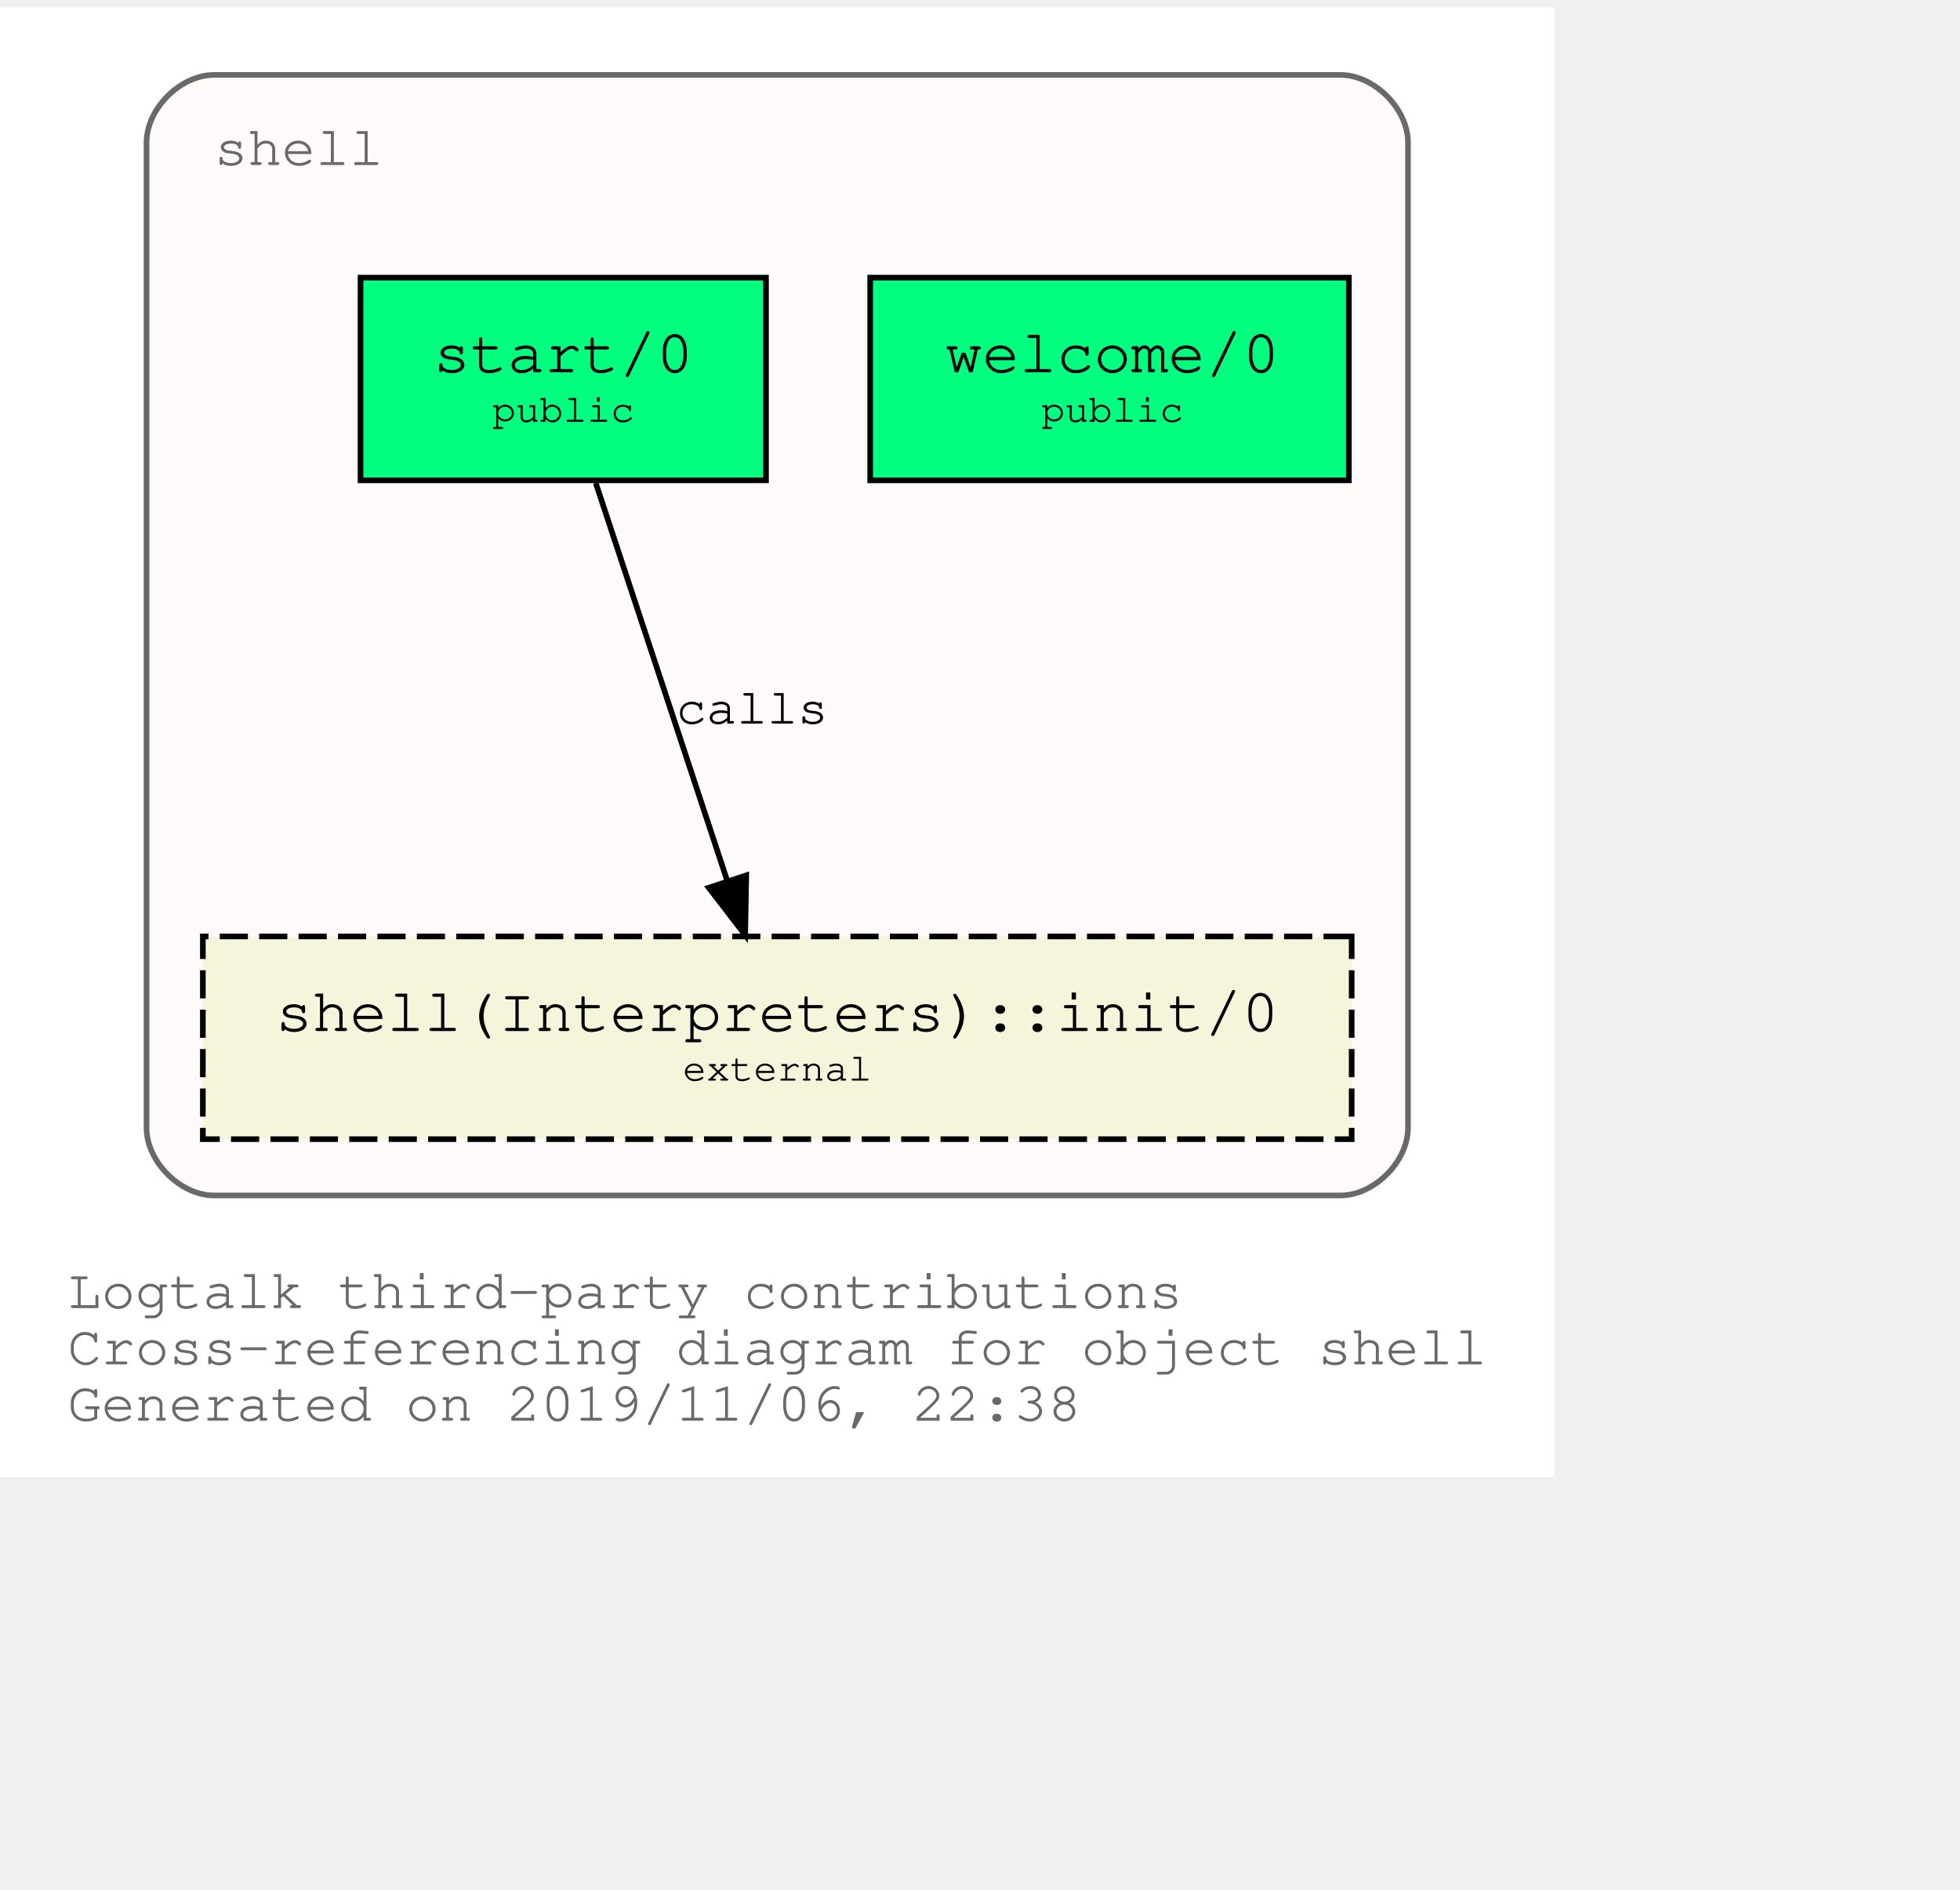
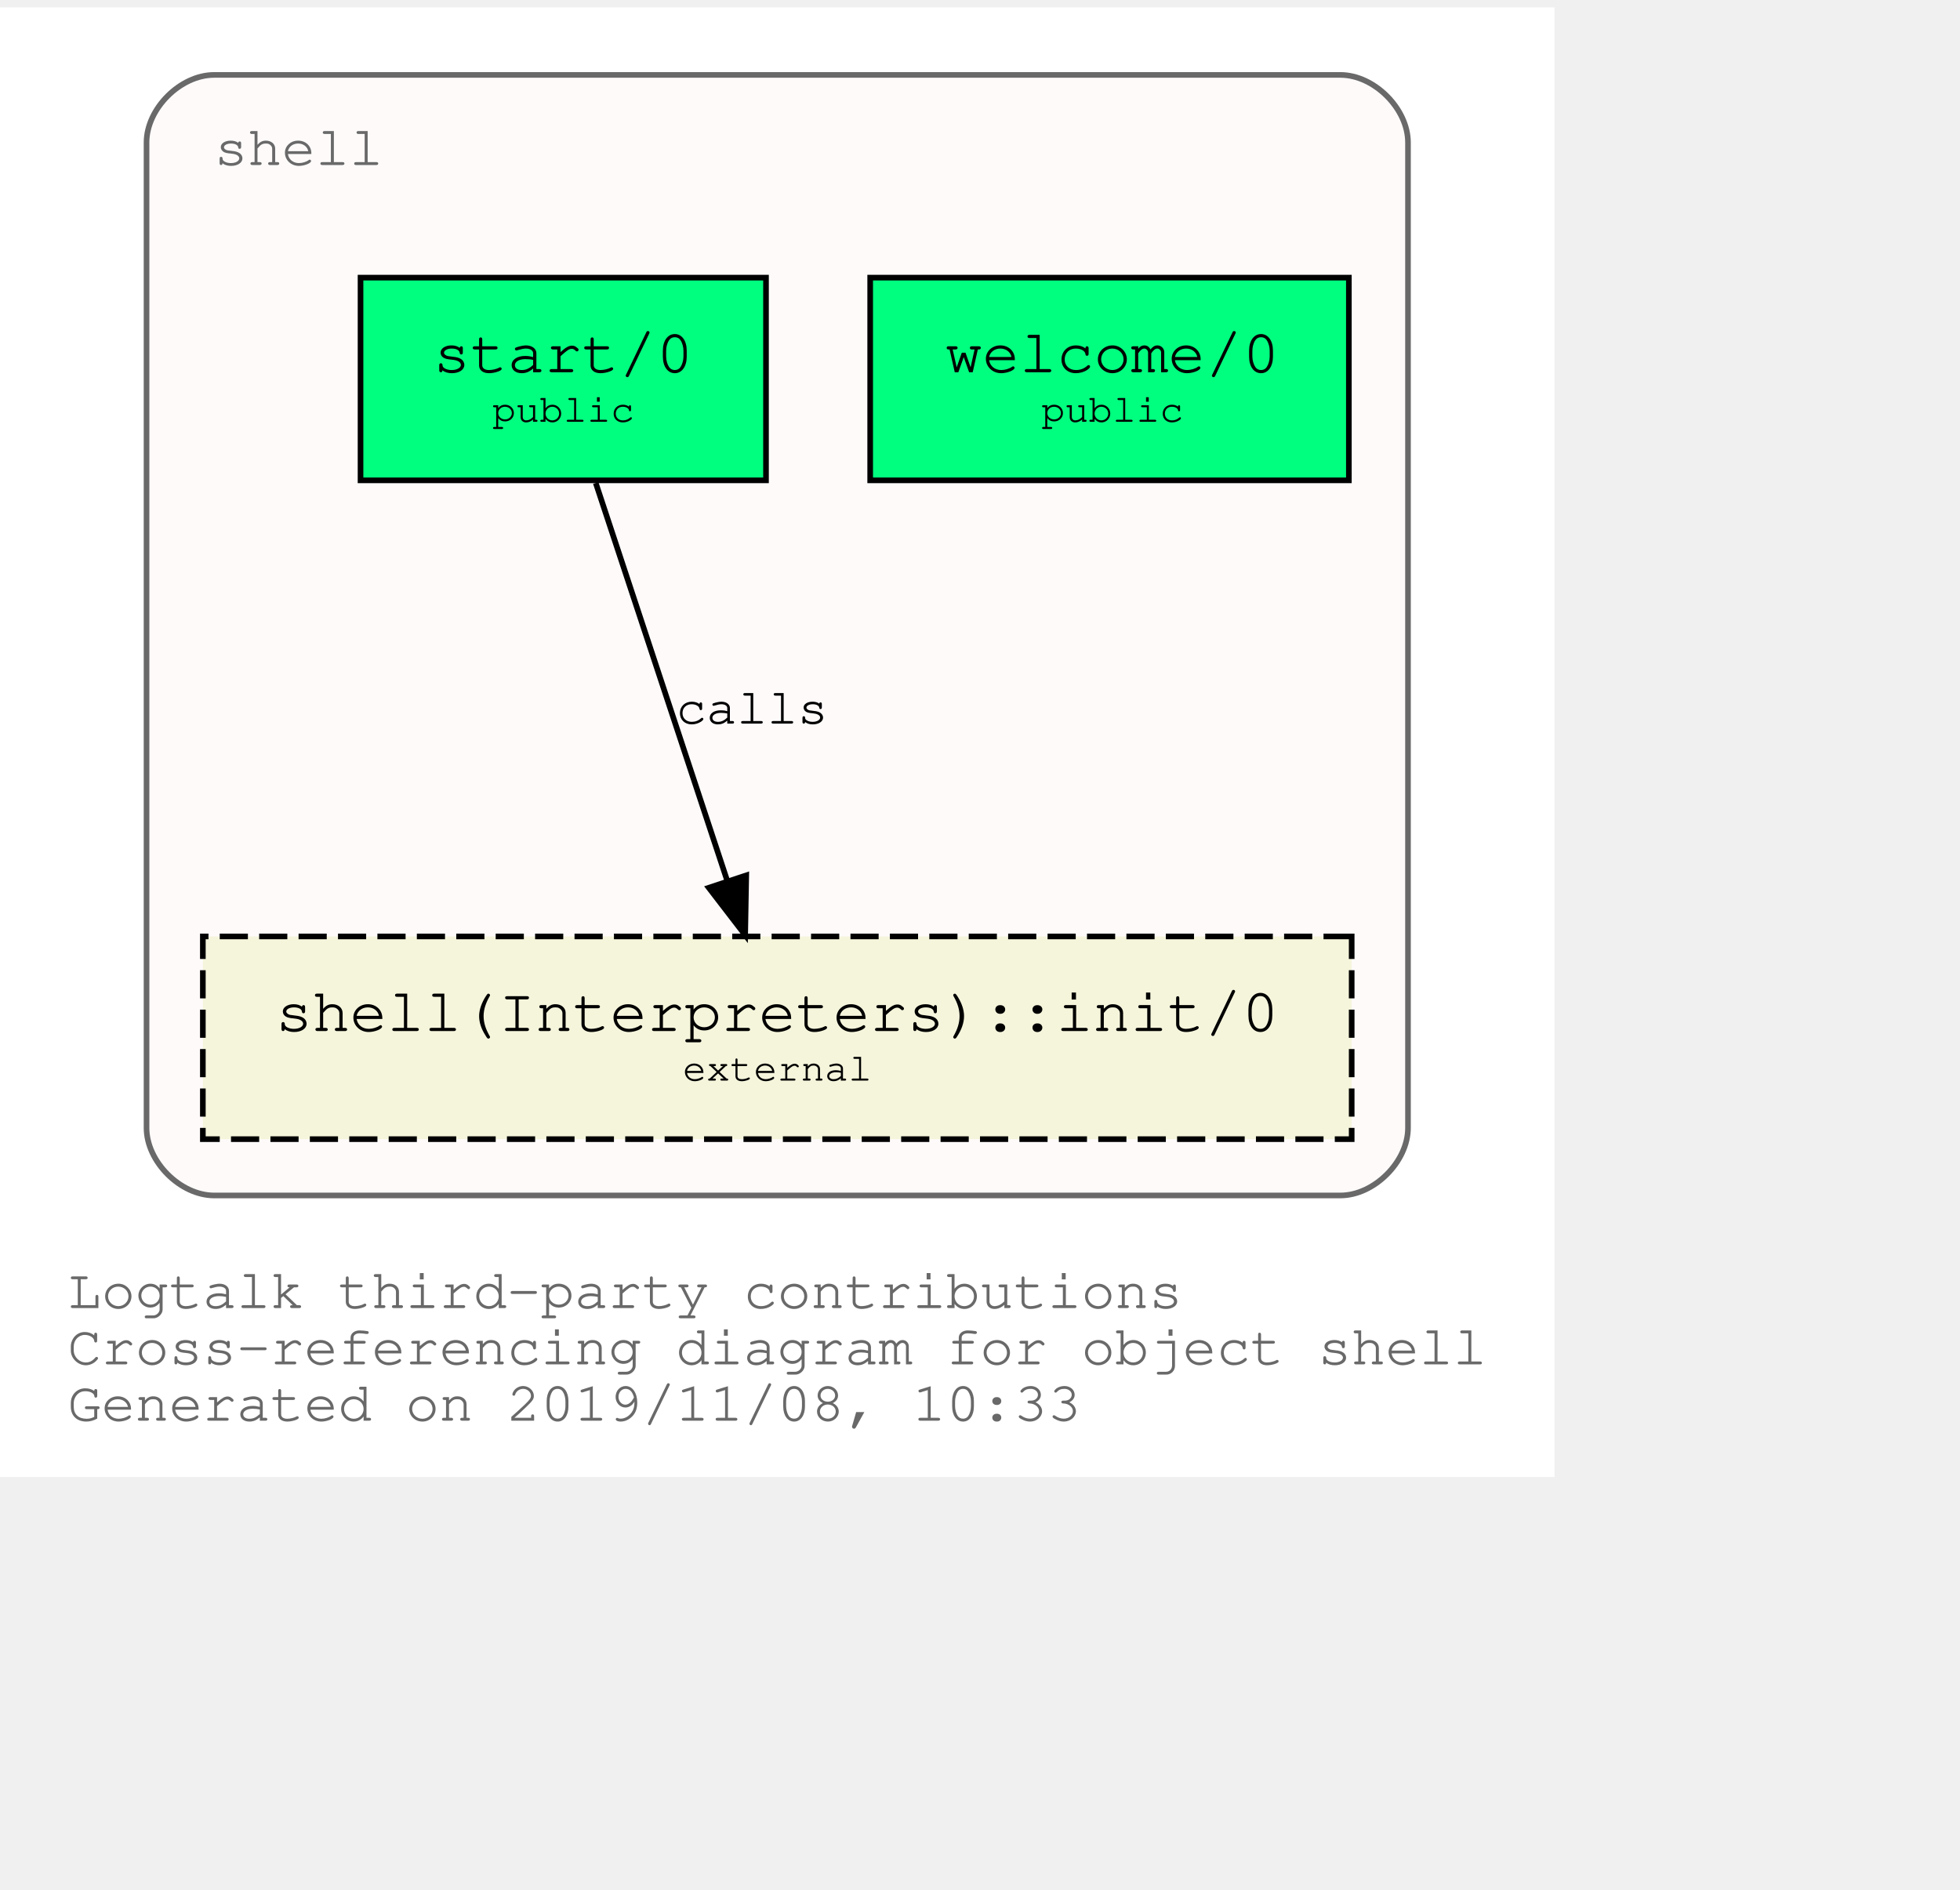
<svg xmlns="http://www.w3.org/2000/svg" xmlns:xlink="http://www.w3.org/1999/xlink" width="420pt" height="405pt" viewBox="72.00 72.00 348.04 333.00">
  <g id="graph0" class="graph" transform="scale(1 1) rotate(0) translate(76 329)">
    <polygon fill="white" stroke="transparent" points="-4,4 -4,-257 272.04,-257 272.04,4 -4,4" />
    <text text-anchor="start" x="8" y="-26" font-family="Courier,monospace" font-size="10.00" fill="dimgray">Logtalk third-party contributions</text>
    <text text-anchor="start" x="8" y="-16" font-family="Courier,monospace" font-size="10.00" fill="dimgray">Cross-referencing diagram for object shell</text>
-     <text text-anchor="start" x="8" y="-6" font-family="Courier,monospace" font-size="10.00" fill="dimgray">Generated on 2019/11/06, 22:38</text>
+     <text text-anchor="start" x="8" y="-6" font-family="Courier,monospace" font-size="10.00" fill="dimgray">Generated on 2019/11/08, 10:33</text>
    <g id="clust1" class="cluster">
      <g id="a_clust1">
        <a xlink:title="shell">
          <path fill="snow" stroke="dimgray" d="M34.02,-46C34.02,-46 234.02,-46 234.02,-46 240.02,-46 246.02,-52 246.02,-58 246.02,-58 246.02,-233 246.02,-233 246.02,-239 240.02,-245 234.02,-245 234.02,-245 34.02,-245 34.02,-245 28.02,-245 22.02,-239 22.02,-233 22.02,-233 22.02,-58 22.02,-58 22.02,-52 28.02,-46 34.02,-46" />
          <g id="a_clust1_0">
-             <a xlink:href="https://github.com/LogtalkDotOrg/logtalk3/tree/d4987f9d603fb61a3bb196eba9393c7289ba05b8/contributions/verdi_neruda/shell.lgt" xlink:title="https://github.com/LogtalkDotOrg/logtalk3/tree/d4987f9d603fb61a3bb196eba9393c7289ba05b8/contributions/verdi_neruda/shell.lgt">
+             <a xlink:href="https://github.com/LogtalkDotOrg/logtalk3/tree/01d77b75367303e70628cb157a4b0f6e59ca5480/contributions/verdi_neruda/shell.lgt" xlink:title="https://github.com/LogtalkDotOrg/logtalk3/tree/01d77b75367303e70628cb157a4b0f6e59ca5480/contributions/verdi_neruda/shell.lgt">
              <text text-anchor="start" x="34.02" y="-229" font-family="Courier,monospace" font-size="10.00" fill="dimgray">shell</text>
            </a>
          </g>
        </a>
      </g>
    </g>
    <g id="node1" class="node">
      <g id="a_node1">
-         <a xlink:href="https://github.com/LogtalkDotOrg/logtalk3/tree/d4987f9d603fb61a3bb196eba9393c7289ba05b8/contributions/verdi_neruda/shell.lgt#L308" xlink:title="https://github.com/LogtalkDotOrg/logtalk3/tree/d4987f9d603fb61a3bb196eba9393c7289ba05b8/contributions/verdi_neruda/shell.lgt#L308">
+         <a xlink:href="https://github.com/LogtalkDotOrg/logtalk3/tree/01d77b75367303e70628cb157a4b0f6e59ca5480/contributions/verdi_neruda/shell.lgt#L308" xlink:title="https://github.com/LogtalkDotOrg/logtalk3/tree/01d77b75367303e70628cb157a4b0f6e59ca5480/contributions/verdi_neruda/shell.lgt#L308">
          <polygon fill="springgreen" stroke="black" points="235.52,-209 150.52,-209 150.52,-173 235.52,-173 235.52,-209" />
          <text text-anchor="start" x="158.82" y="-192.8" font-family="Courier,monospace" font-size="9.00"> </text>
          <text text-anchor="start" x="163.82" y="-192.2" font-family="Courier,monospace" font-size="11.00">welcome/0</text>
          <text text-anchor="start" x="222.82" y="-192.8" font-family="Courier,monospace" font-size="9.00"> </text>
          <text text-anchor="start" x="158.82" y="-182.8" font-family="Courier,monospace" font-size="9.00"> </text>
          <text text-anchor="start" x="180.92" y="-183.4" font-family="Courier,monospace" font-size="7.00">public</text>
          <text text-anchor="start" x="222.82" y="-182.8" font-family="Courier,monospace" font-size="9.00"> </text>
        </a>
      </g>
    </g>
    <g id="node2" class="node">
      <g id="a_node2">
-         <a xlink:href="https://github.com/LogtalkDotOrg/logtalk3/tree/d4987f9d603fb61a3bb196eba9393c7289ba05b8/contributions/verdi_neruda/shell.lgt#L320" xlink:title="https://github.com/LogtalkDotOrg/logtalk3/tree/d4987f9d603fb61a3bb196eba9393c7289ba05b8/contributions/verdi_neruda/shell.lgt#L320">
+         <a xlink:href="https://github.com/LogtalkDotOrg/logtalk3/tree/01d77b75367303e70628cb157a4b0f6e59ca5480/contributions/verdi_neruda/shell.lgt#L320" xlink:title="https://github.com/LogtalkDotOrg/logtalk3/tree/01d77b75367303e70628cb157a4b0f6e59ca5480/contributions/verdi_neruda/shell.lgt#L320">
          <polygon fill="springgreen" stroke="black" points="132.02,-209 60.02,-209 60.02,-173 132.02,-173 132.02,-209" />
          <text text-anchor="start" x="67.82" y="-192.8" font-family="Courier,monospace" font-size="9.00"> </text>
          <text text-anchor="start" x="72.92" y="-192.2" font-family="Courier,monospace" font-size="11.00">start/0</text>
          <text text-anchor="start" x="118.82" y="-192.8" font-family="Courier,monospace" font-size="9.00"> </text>
          <text text-anchor="start" x="67.82" y="-182.8" font-family="Courier,monospace" font-size="9.00"> </text>
          <text text-anchor="start" x="83.42" y="-183.4" font-family="Courier,monospace" font-size="7.00">public</text>
          <text text-anchor="start" x="118.82" y="-182.8" font-family="Courier,monospace" font-size="9.00"> </text>
        </a>
      </g>
    </g>
    <g id="node3" class="node">
      <g id="a_node3">
        <a xlink:href="https://logtalk.org/library/shell_1.html#init/0" xlink:title="https://logtalk.org/library/shell_1.html#init/0">
          <polygon fill="beige" stroke="black" stroke-dasharray="5,2" points="236.02,-92 32.02,-92 32.02,-56 236.02,-56 236.02,-92" />
          <text text-anchor="start" x="39.82" y="-75.8" font-family="Courier,monospace" font-size="9.00"> </text>
          <text text-anchor="start" x="44.91" y="-75.2" font-family="Courier,monospace" font-size="11.00">shell(Interpreters)::init/0</text>
          <text text-anchor="start" x="222.82" y="-75.8" font-family="Courier,monospace" font-size="9.00"> </text>
          <text text-anchor="start" x="39.82" y="-65.8" font-family="Courier,monospace" font-size="9.00"> </text>
          <text text-anchor="start" x="117.22" y="-66.4" font-family="Courier,monospace" font-size="7.00">external</text>
          <text text-anchor="start" x="222.82" y="-65.8" font-family="Courier,monospace" font-size="9.00"> </text>
        </a>
      </g>
    </g>
    <g id="edge1" class="edge">
      <g id="a_edge1">
-         <a xlink:href="https://github.com/LogtalkDotOrg/logtalk3/tree/d4987f9d603fb61a3bb196eba9393c7289ba05b8/contributions/verdi_neruda/shell.lgt#L322" xlink:title="calls">
+         <a xlink:href="https://github.com/LogtalkDotOrg/logtalk3/tree/01d77b75367303e70628cb157a4b0f6e59ca5480/contributions/verdi_neruda/shell.lgt#L322" xlink:title="calls">
          <path fill="none" stroke="black" d="M101.79,-172.53C107.99,-153.77 117.93,-123.7 125.13,-101.91" />
          <polygon fill="black" stroke="black" points="128.51,-102.85 128.32,-92.25 121.86,-100.65 128.51,-102.85" />
        </a>
      </g>
      <g id="a_edge1-label">
-         <a xlink:href="https://github.com/LogtalkDotOrg/logtalk3/tree/d4987f9d603fb61a3bb196eba9393c7289ba05b8/contributions/verdi_neruda/shell.lgt#L322" xlink:title="https://github.com/LogtalkDotOrg/logtalk3/tree/d4987f9d603fb61a3bb196eba9393c7289ba05b8/contributions/verdi_neruda/shell.lgt#L322">
+         <a xlink:href="https://github.com/LogtalkDotOrg/logtalk3/tree/01d77b75367303e70628cb157a4b0f6e59ca5480/contributions/verdi_neruda/shell.lgt#L322" xlink:title="https://github.com/LogtalkDotOrg/logtalk3/tree/01d77b75367303e70628cb157a4b0f6e59ca5480/contributions/verdi_neruda/shell.lgt#L322">
          <text text-anchor="start" x="116.02" y="-129.8" font-family="Courier,monospace" font-size="9.00">calls</text>
        </a>
      </g>
    </g>
  </g>
</svg>
